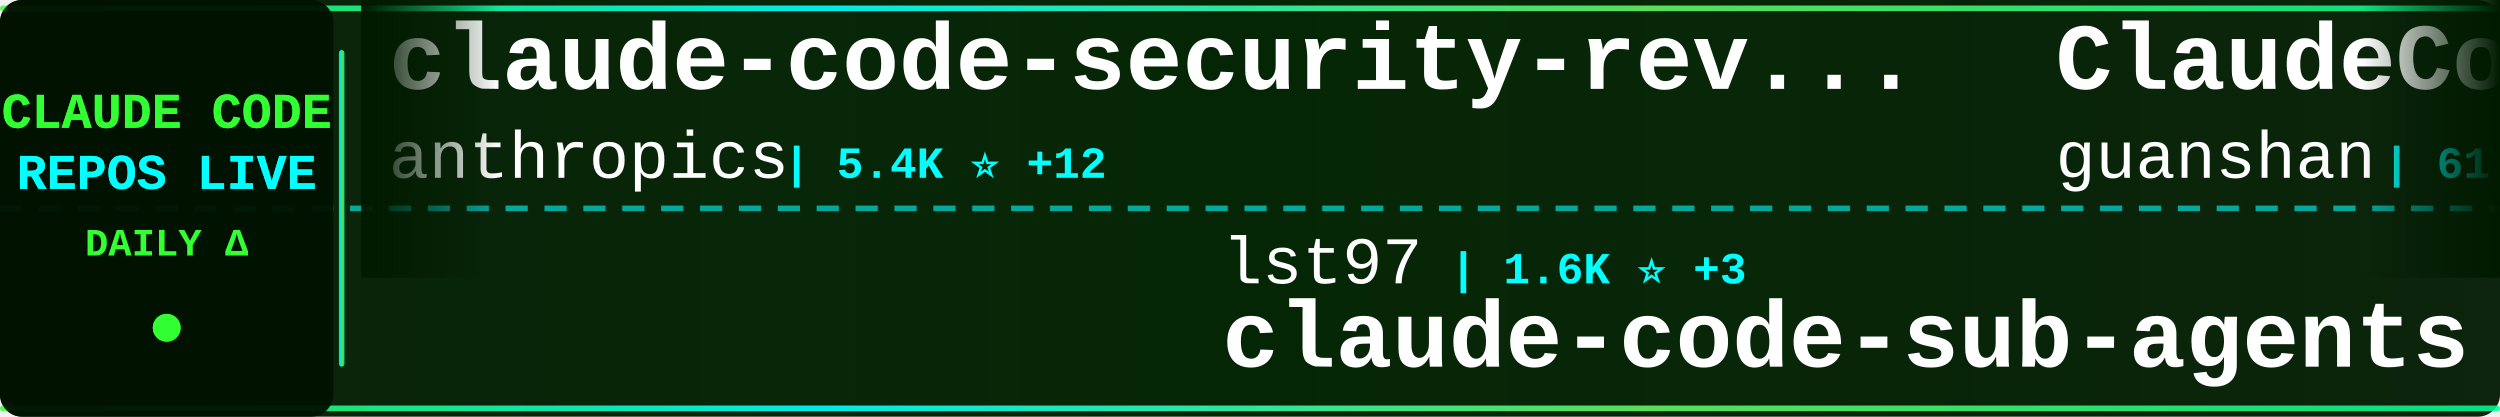
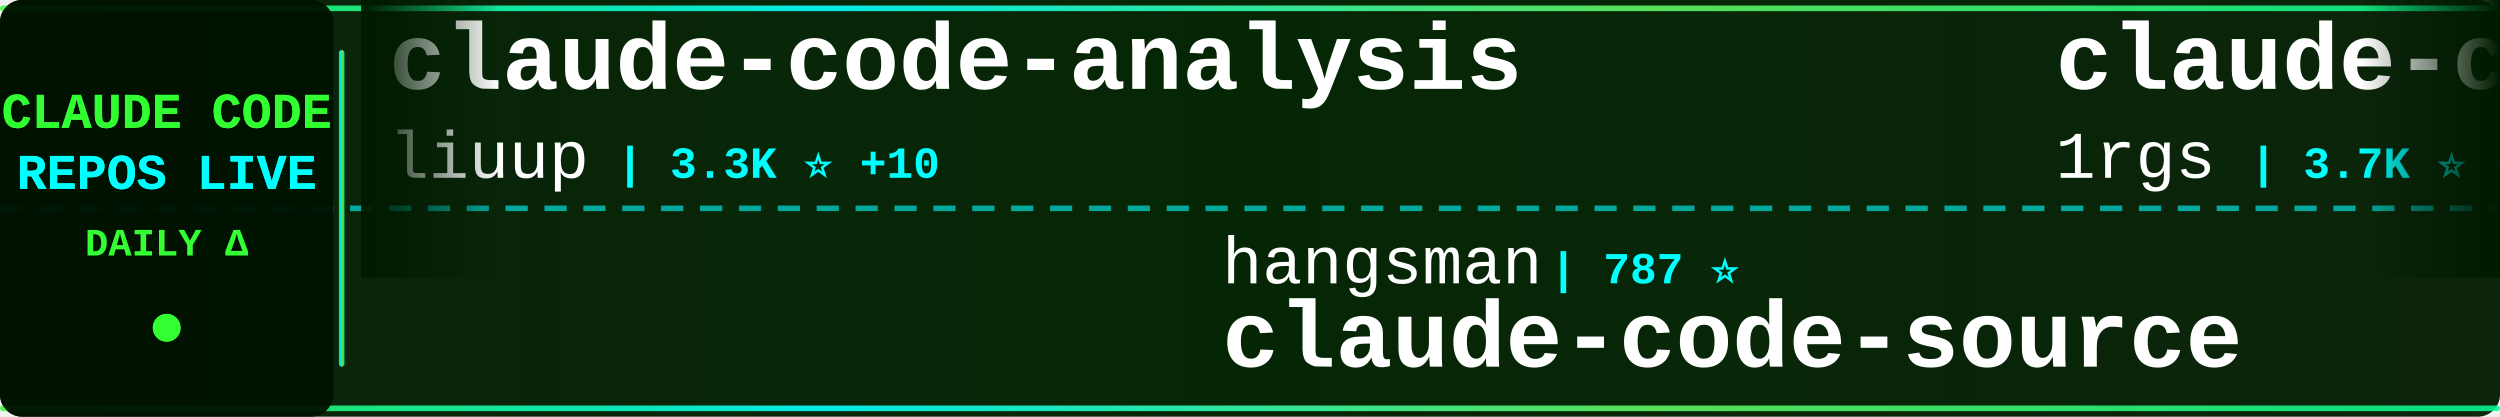
<svg xmlns="http://www.w3.org/2000/svg" width="900" height="150">
  <defs>
    <linearGradient id="tickerBg" x1="0%" y1="0%" x2="100%" y2="0%">
      <stop offset="0%" style="stop-color:#001a00;stop-opacity:0.95" />
      <stop offset="50%" style="stop-color:#002200;stop-opacity:0.98" />
      <stop offset="100%" style="stop-color:#001a00;stop-opacity:0.95" />
    </linearGradient>
    <linearGradient id="borderGrad" x1="0%" y1="0%" x2="100%" y2="0%">
      <stop offset="0%" style="stop-color:#33ff33;stop-opacity:0.85">
        <animate attributeName="stop-opacity" values="0.85;1;0.85" dur="2s" repeatCount="indefinite" />
      </stop>
      <stop offset="33%" style="stop-color:#00ffff;stop-opacity:0.9">
        <animate attributeName="stop-opacity" values="0.9;1;0.9" dur="2.2s" repeatCount="indefinite" />
      </stop>
      <stop offset="66%" style="stop-color:#66ff66;stop-opacity:0.85">
        <animate attributeName="stop-opacity" values="0.85;1;0.85" dur="1.8s" repeatCount="indefinite" />
      </stop>
      <stop offset="100%" style="stop-color:#00ff99;stop-opacity:0.85">
        <animate attributeName="stop-opacity" values="0.85;1;0.85" dur="2s" repeatCount="indefinite" />
      </stop>
    </linearGradient>
    <filter id="textGlow">
      <feGaussianBlur stdDeviation="0.1" result="coloredBlur" />
      <feMerge>
        <feMergeNode in="coloredBlur" />
        <feMergeNode in="SourceGraphic" />
      </feMerge>
    </filter>
    <filter id="metricGlow">
      <feGaussianBlur stdDeviation="0.2" result="coloredBlur" />
      <feMerge>
        <feMergeNode in="coloredBlur" />
        <feMergeNode in="SourceGraphic" />
      </feMerge>
    </filter>
    <linearGradient id="leftFade" x1="0%" y1="0%" x2="100%" y2="0%">
      <stop offset="0%" style="stop-color:#001a00;stop-opacity:1" />
      <stop offset="100%" style="stop-color:#001a00;stop-opacity:0" />
    </linearGradient>
    <linearGradient id="rightFade" x1="0%" y1="0%" x2="100%" y2="0%">
      <stop offset="0%" style="stop-color:#001a00;stop-opacity:0" />
      <stop offset="100%" style="stop-color:#001a00;stop-opacity:1" />
    </linearGradient>
  </defs>
  <rect width="900" height="150" fill="url(#tickerBg)" rx="8" />
  <rect x="0" y="2" width="900" height="2" fill="url(#borderGrad)" rx="1" />
  <rect x="0" y="146" width="900" height="2" fill="url(#borderGrad)" rx="1" />
  <line x1="0" y1="75" x2="900" y2="75" stroke="#00ffff" stroke-width="2" stroke-dasharray="8 6" opacity="0.6" />
  <rect x="0" y="0" width="120" height="150" fill="#001100" opacity="0.95" rx="8" />
  <text x="60" y="46" font-family="'Courier New', monospace" font-size="18" font-weight="bold" fill="#33ff33" text-anchor="middle" filter="url(#textGlow)">
    CLAUDE CODE
  </text>
  <text x="60" y="68" font-family="'Courier New', monospace" font-size="18" font-weight="bold" fill="#00ffff" text-anchor="middle" filter="url(#textGlow)">
    REPOS LIVE
  </text>
  <text x="60" y="92" font-family="'Courier New', monospace" font-size="14" font-weight="bold" fill="#33ff33" text-anchor="middle">
    DAILY Δ
  </text>
  <circle cx="60" cy="118" r="5" fill="#33ff33" filter="url(#metricGlow)">
    <animate attributeName="r" values="4;6;4" dur="1.5s" repeatCount="indefinite" />
    <animate attributeName="opacity" values="0.6;1;0.6" dur="1.5s" repeatCount="indefinite" />
  </circle>
  <rect x="122" y="18" width="2" height="114" fill="url(#borderGrad)" rx="1" />
  <clipPath id="tickerClip">
    <rect x="130" y="0" width="770" height="150" />
  </clipPath>
  <g clip-path="url(#tickerClip)">
    <g id="tickerItems">
      <animateTransform attributeName="transform" attributeType="XML" type="translate" from="0 0" to="-3000 0" dur="54s" repeatCount="indefinite" />
      <g transform="translate(0, 0)">
-         <text x="140" y="32" font-family="'Courier New', monospace" font-size="34" font-weight="bold" fill="#ffffff">claude-code-security-rev...</text>
-         <text x="140" y="64" font-family="'Courier New', monospace" font-size="24" font-weight="normal" fill="#ffffff" opacity="1.0">anthropics</text>
-         <text x="282" y="64" font-family="'Courier New', monospace" font-size="16" font-weight="bold" fill="#00ffff"> | 5.4K ⭐ +12</text>
+         <text x="140" y="32" font-family="'Courier New', monospace" font-size="34" font-weight="bold" fill="#ffffff">claude-code-analysis</text>
+         <text x="140" y="64" font-family="'Courier New', monospace" font-size="24" font-weight="normal" fill="#ffffff" opacity="1.0">liuup</text>
+         <text x="222" y="64" font-family="'Courier New', monospace" font-size="16" font-weight="bold" fill="#00ffff"> | 3.3K ⭐ +10</text>
      </g>
      <g transform="translate(300, 0)">
-         <text x="140" y="102" font-family="'Courier New', monospace" font-size="24" font-weight="normal" fill="#ffffff" opacity="1.0">lst97</text>
-         <text x="222" y="102" font-family="'Courier New', monospace" font-size="16" font-weight="bold" fill="#00ffff"> | 1.6K ⭐ +3</text>
-         <text x="140" y="132" font-family="'Courier New', monospace" font-size="34" font-weight="bold" fill="#ffffff">claude-code-sub-agents</text>
+         <text x="140" y="102" font-family="'Courier New', monospace" font-size="24" font-weight="normal" fill="#ffffff" opacity="1.0">hangsman</text>
+         <text x="258" y="102" font-family="'Courier New', monospace" font-size="16" font-weight="bold" fill="#00ffff"> | 787 ⭐</text>
+         <text x="140" y="132" font-family="'Courier New', monospace" font-size="34" font-weight="bold" fill="#ffffff">claude-code-source</text>
      </g>
      <g transform="translate(600, 0)">
-         <text x="140" y="32" font-family="'Courier New', monospace" font-size="34" font-weight="bold" fill="#ffffff">ClaudeCode</text>
-         <text x="140" y="64" font-family="'Courier New', monospace" font-size="24" font-weight="normal" fill="#ffffff" opacity="1.0">guanshan</text>
-         <text x="258" y="64" font-family="'Courier New', monospace" font-size="16" font-weight="bold" fill="#00ffff"> | 61 ⭐</text>
+         <text x="140" y="32" font-family="'Courier New', monospace" font-size="34" font-weight="bold" fill="#ffffff">claude-code-proxy</text>
+         <text x="140" y="64" font-family="'Courier New', monospace" font-size="24" font-weight="normal" fill="#ffffff" opacity="1.0">1rgs</text>
+         <text x="210" y="64" font-family="'Courier New', monospace" font-size="16" font-weight="bold" fill="#00ffff"> | 3.7K ⭐ +4</text>
      </g>
      <g transform="translate(900, 0)">
-         <text x="140" y="102" font-family="'Courier New', monospace" font-size="24" font-weight="normal" fill="#ffffff" opacity="1.0">Alishahryar1</text>
-         <text x="306" y="102" font-family="'Courier New', monospace" font-size="16" font-weight="bold" fill="#00ffff"> | 37.3K ⭐ +167</text>
-         <text x="140" y="132" font-family="'Courier New', monospace" font-size="34" font-weight="bold" fill="#ffffff">free-claude-code</text>
+         <text x="140" y="102" font-family="'Courier New', monospace" font-size="24" font-weight="normal" fill="#ffffff" opacity="1.0">ponponon</text>
+         <text x="258" y="102" font-family="'Courier New', monospace" font-size="16" font-weight="bold" fill="#00ffff"> | 2.3K ⭐</text>
+         <text x="140" y="132" font-family="'Courier New', monospace" font-size="34" font-weight="bold" fill="#ffffff">claude_code_src</text>
      </g>
      <g transform="translate(1200, 0)">
-         <text x="140" y="32" font-family="'Courier New', monospace" font-size="34" font-weight="bold" fill="#ffffff">Auto-claude-code-researc...</text>
-         <text x="140" y="64" font-family="'Courier New', monospace" font-size="24" font-weight="normal" fill="#ffffff" opacity="1.0">wanshuiyin</text>
-         <text x="282" y="64" font-family="'Courier New', monospace" font-size="16" font-weight="bold" fill="#00ffff"> | 12.7K ⭐ +29</text>
+         <text x="140" y="32" font-family="'Courier New', monospace" font-size="34" font-weight="bold" fill="#ffffff">andrej-karpathy-skills</text>
+         <text x="140" y="64" font-family="'Courier New', monospace" font-size="24" font-weight="normal" fill="#ffffff" opacity="1.0">multica-ai</text>
+         <text x="282" y="64" font-family="'Courier New', monospace" font-size="16" font-weight="bold" fill="#00ffff"> | 183.4K ⭐ +622</text>
      </g>
      <g transform="translate(1500, 0)">
+         <text x="140" y="102" font-family="'Courier New', monospace" font-size="24" font-weight="normal" fill="#ffffff" opacity="1.0">Yeachan-Heo</text>
+         <text x="294" y="102" font-family="'Courier New', monospace" font-size="16" font-weight="bold" fill="#00ffff"> | 37.1K ⭐ +49</text>
+         <text x="140" y="132" font-family="'Courier New', monospace" font-size="34" font-weight="bold" fill="#ffffff">oh-my-claudecode</text>
+       </g>
+       <g transform="translate(1800, 0)">
+         <text x="140" y="32" font-family="'Courier New', monospace" font-size="34" font-weight="bold" fill="#ffffff">Claude-Code-Usage-Monito...</text>
+         <text x="140" y="64" font-family="'Courier New', monospace" font-size="24" font-weight="normal" fill="#ffffff" opacity="1.0">Maciek-roboblog</text>
+         <text x="342" y="64" font-family="'Courier New', monospace" font-size="16" font-weight="bold" fill="#00ffff"> | 8.3K ⭐ +4</text>
+       </g>
+       <g transform="translate(2100, 0)">
+         <text x="140" y="102" font-family="'Courier New', monospace" font-size="24" font-weight="normal" fill="#ffffff" opacity="1.0">sugyan</text>
+         <text x="234" y="102" font-family="'Courier New', monospace" font-size="16" font-weight="bold" fill="#00ffff"> | 1.1K ⭐</text>
+         <text x="140" y="132" font-family="'Courier New', monospace" font-size="34" font-weight="bold" fill="#ffffff">claude-code-webui</text>
+       </g>
+       <g transform="translate(2400, 0)">
+         <text x="140" y="32" font-family="'Courier New', monospace" font-size="34" font-weight="bold" fill="#ffffff">claude-code-source</text>
+         <text x="140" y="64" font-family="'Courier New', monospace" font-size="24" font-weight="normal" fill="#ffffff" opacity="1.0">AprilNEA</text>
+         <text x="258" y="64" font-family="'Courier New', monospace" font-size="16" font-weight="bold" fill="#00ffff"> | 387 ⭐</text>
+       </g>
+       <g transform="translate(2700, 0)">
        <text x="140" y="102" font-family="'Courier New', monospace" font-size="24" font-weight="normal" fill="#ffffff" opacity="1.0">anthropics</text>
        <text x="282" y="102" font-family="'Courier New', monospace" font-size="16" font-weight="bold" fill="#00ffff"> | 8.2K ⭐ +14</text>
        <text x="140" y="132" font-family="'Courier New', monospace" font-size="34" font-weight="bold" fill="#ffffff">claude-code-action</text>
      </g>
-       <g transform="translate(1800, 0)">
-         <text x="140" y="32" font-family="'Courier New', monospace" font-size="34" font-weight="bold" fill="#ffffff">claude-code-best-practic...</text>
-         <text x="140" y="64" font-family="'Courier New', monospace" font-size="24" font-weight="normal" fill="#ffffff" opacity="1.0">shanraisshan</text>
-         <text x="306" y="64" font-family="'Courier New', monospace" font-size="16" font-weight="bold" fill="#00ffff"> | 61.3K ⭐ +197</text>
-       </g>
-       <g transform="translate(2100, 0)">
-         <text x="140" y="102" font-family="'Courier New', monospace" font-size="24" font-weight="normal" fill="#ffffff" opacity="1.0">pengchengneo</text>
-         <text x="306" y="102" font-family="'Courier New', monospace" font-size="16" font-weight="bold" fill="#00ffff"> | 1.6K ⭐ +2</text>
-         <text x="140" y="132" font-family="'Courier New', monospace" font-size="34" font-weight="bold" fill="#ffffff">Claude-Code</text>
-       </g>
-       <g transform="translate(2400, 0)">
-         <text x="140" y="32" font-family="'Courier New', monospace" font-size="34" font-weight="bold" fill="#ffffff">claude-code-local</text>
-         <text x="140" y="64" font-family="'Courier New', monospace" font-size="24" font-weight="normal" fill="#ffffff" opacity="1.0">nicedreamzapp</text>
-         <text x="318" y="64" font-family="'Courier New', monospace" font-size="16" font-weight="bold" fill="#00ffff"> | 2.9K ⭐ +14</text>
-       </g>
-       <g transform="translate(2700, 0)">
-         <text x="140" y="102" font-family="'Courier New', monospace" font-size="24" font-weight="normal" fill="#ffffff" opacity="1.0">router-for-me</text>
-         <text x="318" y="102" font-family="'Courier New', monospace" font-size="16" font-weight="bold" fill="#00ffff"> | 38.6K ⭐ +103</text>
-         <text x="140" y="132" font-family="'Courier New', monospace" font-size="34" font-weight="bold" fill="#ffffff">CLIProxyAPI</text>
-       </g>
      <g transform="translate(3000, 0)">
-         <text x="140" y="32" font-family="'Courier New', monospace" font-size="34" font-weight="bold" fill="#ffffff">claude-code-security-rev...</text>
-         <text x="140" y="64" font-family="'Courier New', monospace" font-size="24" font-weight="normal" fill="#ffffff" opacity="1.0">anthropics</text>
-         <text x="282" y="64" font-family="'Courier New', monospace" font-size="16" font-weight="bold" fill="#00ffff"> | 5.4K ⭐ +12</text>
+         <text x="140" y="32" font-family="'Courier New', monospace" font-size="34" font-weight="bold" fill="#ffffff">claude-code-analysis</text>
+         <text x="140" y="64" font-family="'Courier New', monospace" font-size="24" font-weight="normal" fill="#ffffff" opacity="1.0">liuup</text>
+         <text x="222" y="64" font-family="'Courier New', monospace" font-size="16" font-weight="bold" fill="#00ffff"> | 3.3K ⭐ +10</text>
      </g>
      <g transform="translate(3300, 0)">
-         <text x="140" y="102" font-family="'Courier New', monospace" font-size="24" font-weight="normal" fill="#ffffff" opacity="1.0">lst97</text>
-         <text x="222" y="102" font-family="'Courier New', monospace" font-size="16" font-weight="bold" fill="#00ffff"> | 1.6K ⭐ +3</text>
-         <text x="140" y="132" font-family="'Courier New', monospace" font-size="34" font-weight="bold" fill="#ffffff">claude-code-sub-agents</text>
+         <text x="140" y="102" font-family="'Courier New', monospace" font-size="24" font-weight="normal" fill="#ffffff" opacity="1.0">hangsman</text>
+         <text x="258" y="102" font-family="'Courier New', monospace" font-size="16" font-weight="bold" fill="#00ffff"> | 787 ⭐</text>
+         <text x="140" y="132" font-family="'Courier New', monospace" font-size="34" font-weight="bold" fill="#ffffff">claude-code-source</text>
      </g>
      <g transform="translate(3600, 0)">
-         <text x="140" y="32" font-family="'Courier New', monospace" font-size="34" font-weight="bold" fill="#ffffff">ClaudeCode</text>
-         <text x="140" y="64" font-family="'Courier New', monospace" font-size="24" font-weight="normal" fill="#ffffff" opacity="1.0">guanshan</text>
-         <text x="258" y="64" font-family="'Courier New', monospace" font-size="16" font-weight="bold" fill="#00ffff"> | 61 ⭐</text>
+         <text x="140" y="32" font-family="'Courier New', monospace" font-size="34" font-weight="bold" fill="#ffffff">claude-code-proxy</text>
+         <text x="140" y="64" font-family="'Courier New', monospace" font-size="24" font-weight="normal" fill="#ffffff" opacity="1.0">1rgs</text>
+         <text x="210" y="64" font-family="'Courier New', monospace" font-size="16" font-weight="bold" fill="#00ffff"> | 3.7K ⭐ +4</text>
      </g>
      <g transform="translate(3900, 0)">
-         <text x="140" y="102" font-family="'Courier New', monospace" font-size="24" font-weight="normal" fill="#ffffff" opacity="1.0">Alishahryar1</text>
-         <text x="306" y="102" font-family="'Courier New', monospace" font-size="16" font-weight="bold" fill="#00ffff"> | 37.3K ⭐ +167</text>
-         <text x="140" y="132" font-family="'Courier New', monospace" font-size="34" font-weight="bold" fill="#ffffff">free-claude-code</text>
+         <text x="140" y="102" font-family="'Courier New', monospace" font-size="24" font-weight="normal" fill="#ffffff" opacity="1.0">ponponon</text>
+         <text x="258" y="102" font-family="'Courier New', monospace" font-size="16" font-weight="bold" fill="#00ffff"> | 2.3K ⭐</text>
+         <text x="140" y="132" font-family="'Courier New', monospace" font-size="34" font-weight="bold" fill="#ffffff">claude_code_src</text>
      </g>
    </g>
  </g>
  <rect x="130" y="0" width="50" height="100" fill="url(#leftFade)" />
  <rect x="850" y="0" width="50" height="100" fill="url(#rightFade)" />
</svg>
